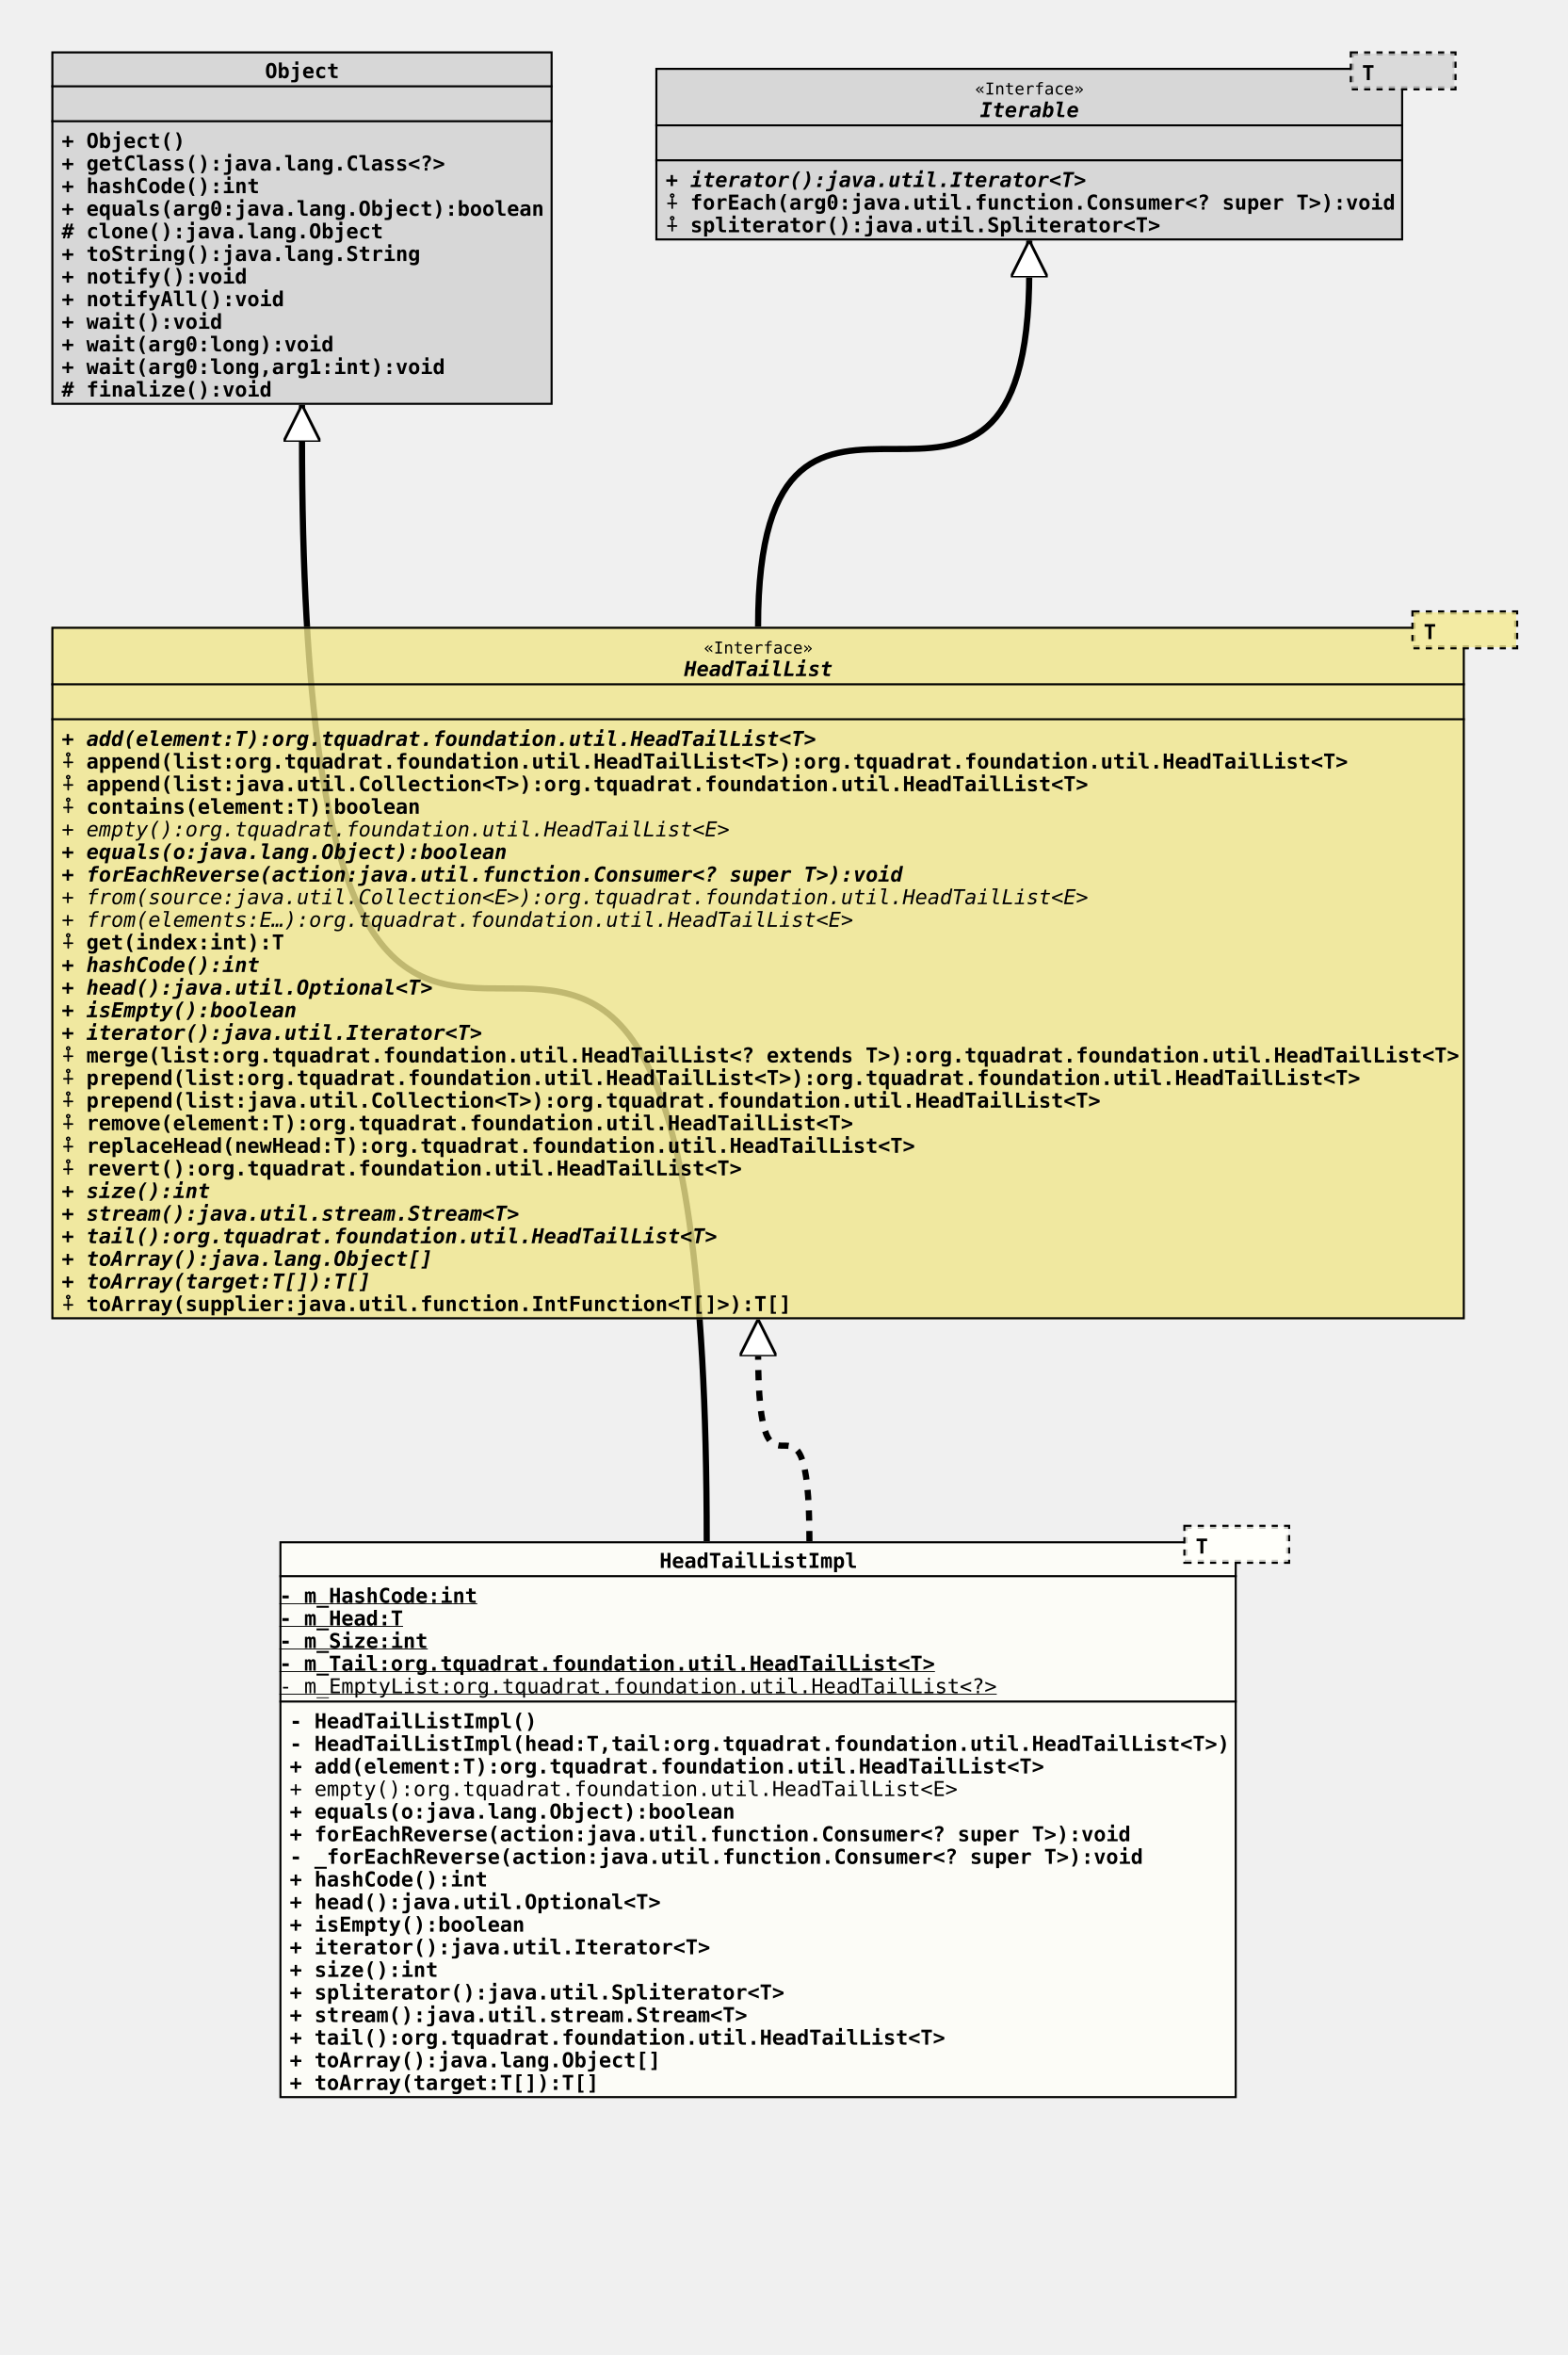
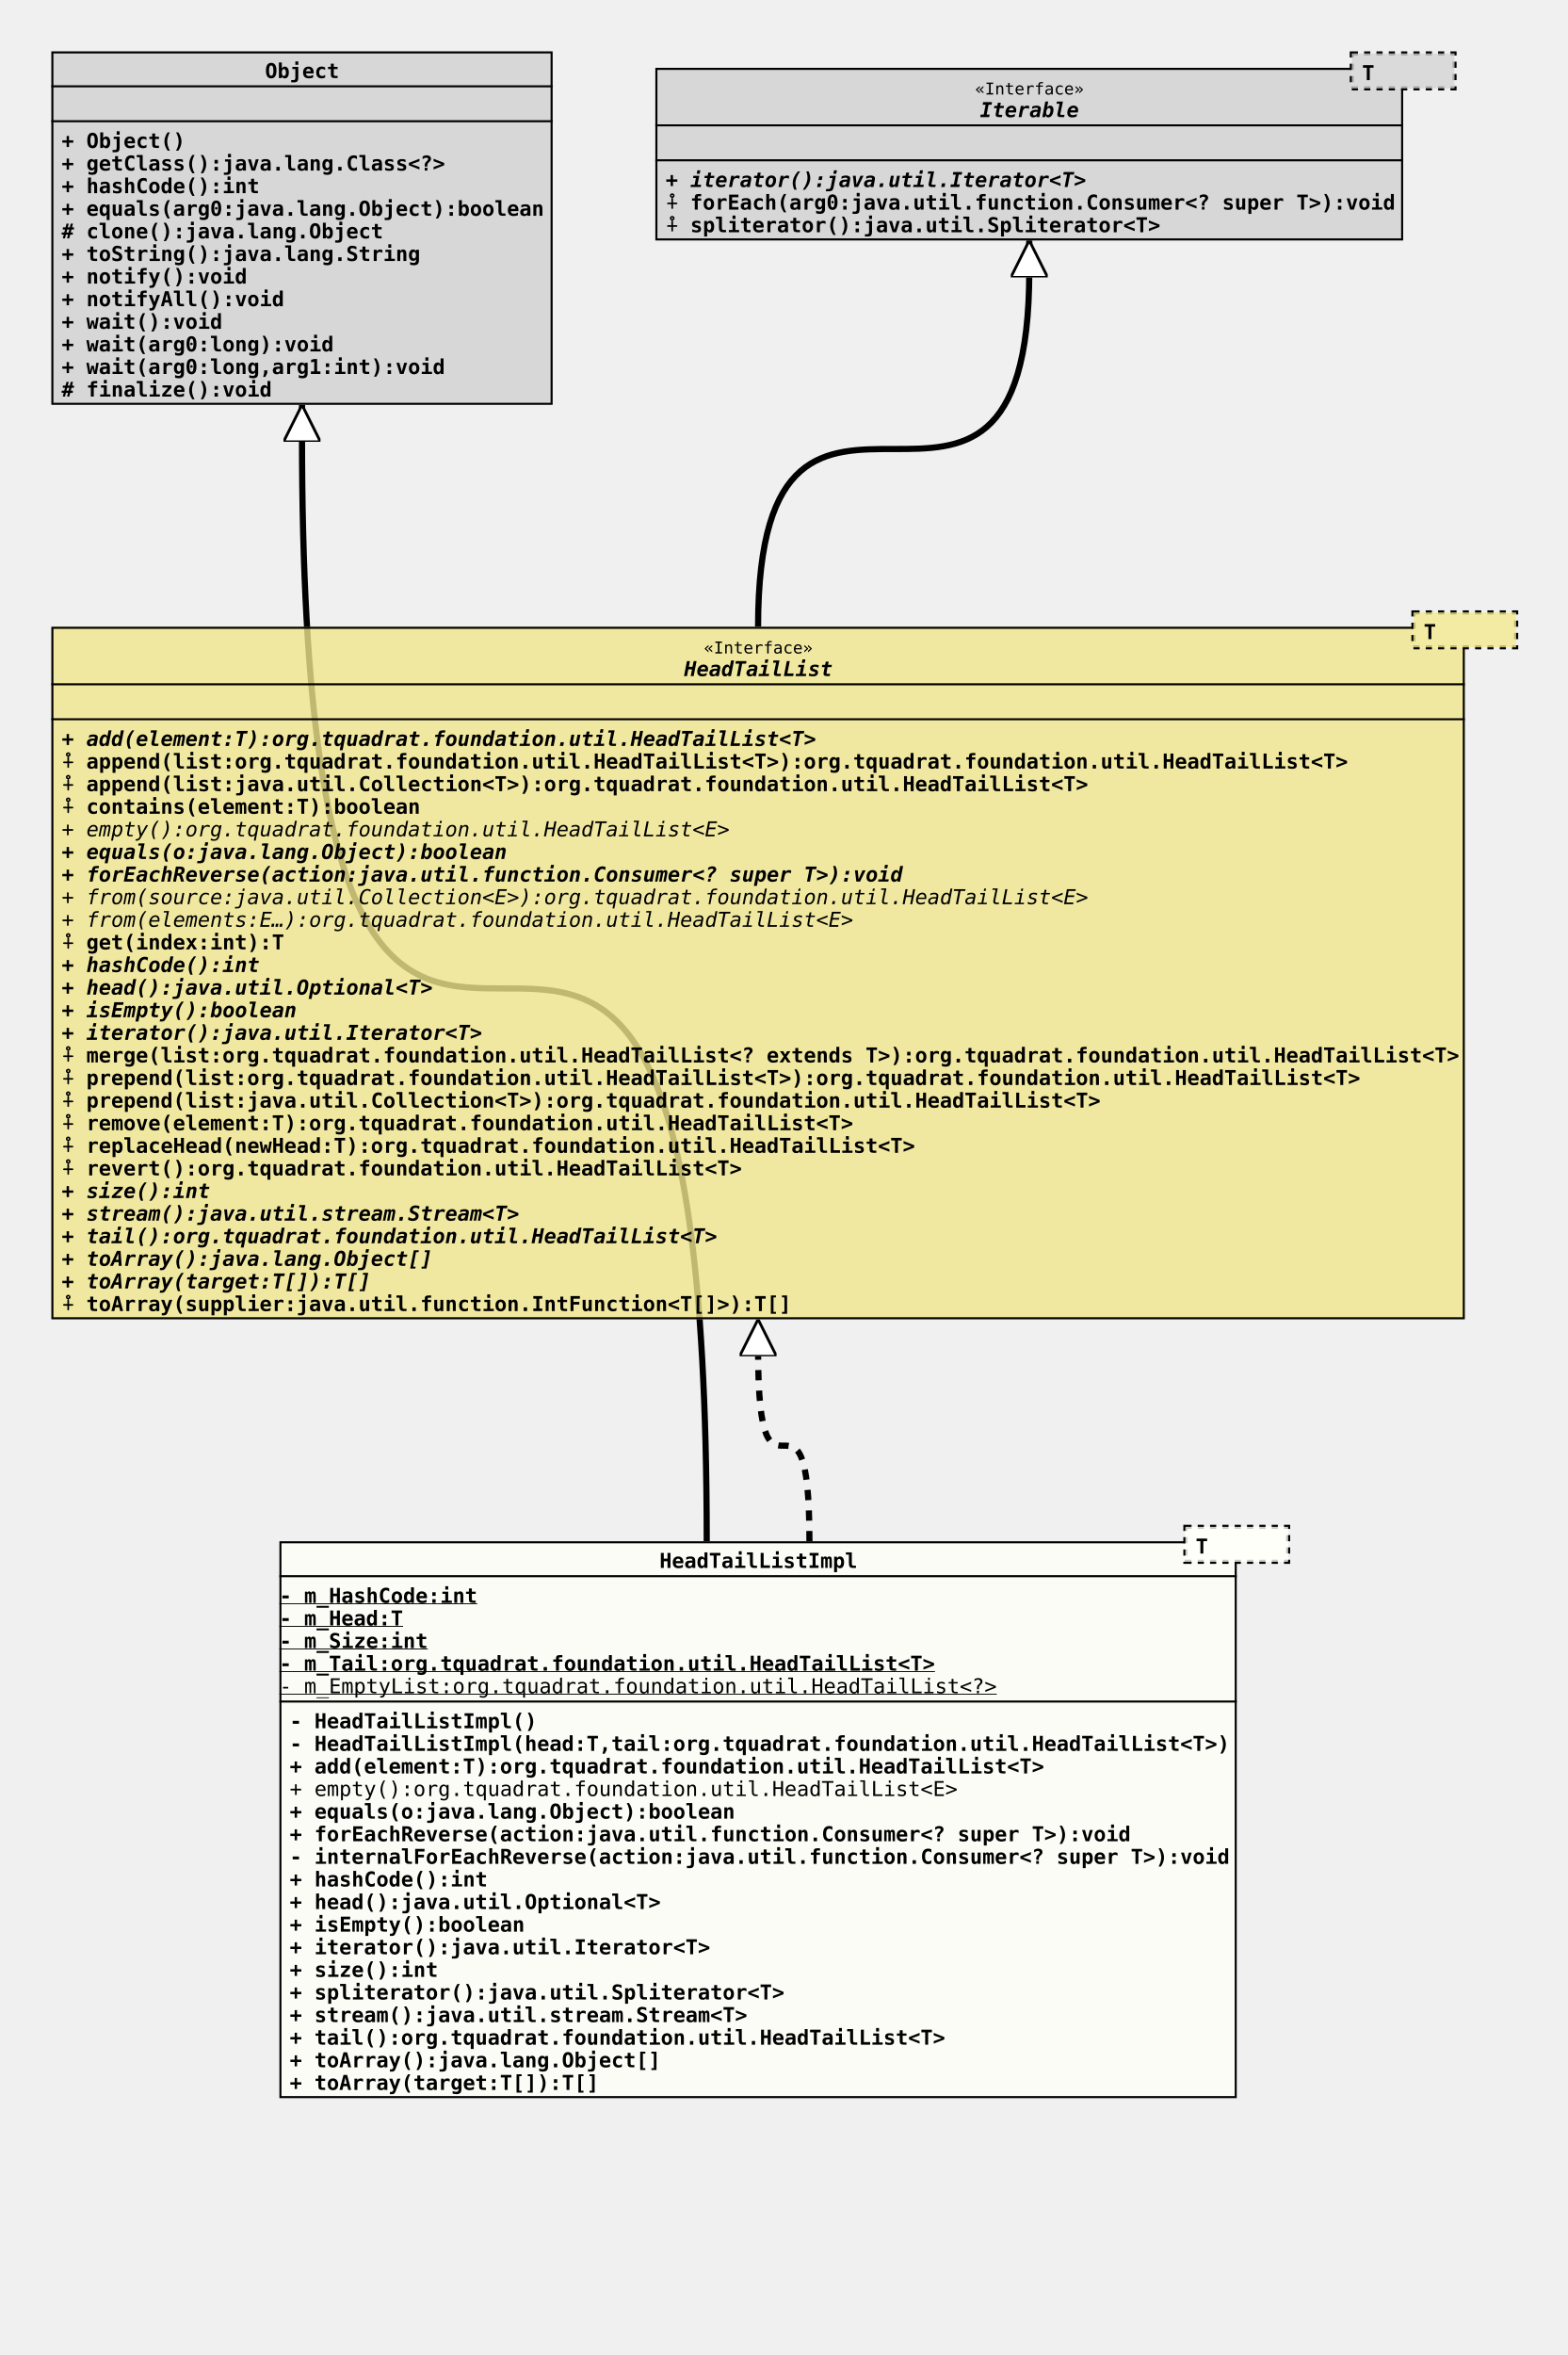
<svg xmlns="http://www.w3.org/2000/svg" xmlns:xlink="http://www.w3.org/1999/xlink" version="1.1" baseProfile="full" width="763.000" height="1146.000">
  <defs>
    <style>
            line
            {
              stroke: black;
            }
            line.separator
            {
              stroke:       black;
              stroke-width: 1;
            }
            marker
            {
              fill: white;
            }
            path
            {
              fill:   white;
              stroke: black;
            }
            path.implementation
            {
              fill:             none;
              stroke-dasharray: 5,5;
              stroke-width:     3;
            }
            path.inheritance
            {
              fill:         none;
              stroke-width: 3;
            }
            rect
            {
              fill:         none;
              stroke:       black;
              stroke-width: 2;
            }
            rect.externalClass
            {
              fill:         #D0D0D0;
              fill-opacity: 0.8;
            }
            rect.focusClass
            {
              fill:         #FFFFF9;
              fill-opacity: 0.8;
            }
            rect.otherClass
            {
              fill:         #F0E68C;
              fill-opacity: 0.8;
            }
            rect.template
            {
              fill:             #FFFFFF;
              fill-opacity:     1.0;
              stroke-dasharray: 3,3;
            }
            text
            {
              font-family: monospace;
              font-size:   10px;
              font-weight: bold;
            }
            text.abstract
            {
              font-style: italic;
            }
            text.final
            {
              text-decoration: underline;
            }
            text.static
            {
              font-weight: normal;
            }
            text.stereotype
            {
              font-size:   8px;
              font-weight: normal;
            }
            </style>
    <marker id="inheritance" viewBox="0,0,40,40" markerUnits="strokeWidth" refX="40" refY="20" markerWidth="6" markerHeight="6" orient="auto">
      <path d="M40,20 l-40,-20 v40 Z" fill="#ffffff" stroke="#000000" stroke-width="3" />
    </marker>
    <marker id="implementation" viewBox="0,0,40,40" markerUnits="strokeWidth" refX="40" refY="20" markerWidth="6" markerHeight="6" orient="auto">
      <path d="M40,20 l-40,-20 v40 Z" fill="#ffffff" stroke="#000000" stroke-width="3" />
    </marker>
    <clipPath id="ID000001">
      <rect class="focusClass" height="271.000" width="466.000" x="0.000" y="8.000" />
    </clipPath>
    <symbol id="org.tquadrat.foundation.util.internal.HeadTailListImpl">
      <g>
        <g class="focusClass" clip-path="url(#ID000001)">
          <rect x="0.000" y="8.000" width="466.000" height="271.000" class="focusClass" />
          <line x1="0.000" y1="25.000" x2="466.000" y2="25.000" class="separator" />
          <text x="185.000" y="21.000">HeadTailListImpl</text>
          <line x1="0.000" y1="86.000" x2="466.000" y2="86.000" class="separator" />
          <text y="38.000" class="final">- m_HashCode:int</text>
          <text y="49.000" class="final">- m_Head:T</text>
          <text y="60.000" class="final">- m_Size:int</text>
          <text y="71.000" class="final">- m_Tail:org.tquadrat.foundation.util.HeadTailList&lt;T&gt;</text>
          <text y="82.000" class="static final">- m_EmptyList:org.tquadrat.foundation.util.HeadTailList&lt;?&gt;</text>
          <text x="5.000" y="99.000">- HeadTailListImpl()</text>
          <text x="5.000" y="110.000">- HeadTailListImpl(head:T,tail:org.tquadrat.foundation.util.HeadTailList&lt;T&gt;)</text>
          <text x="5.000" y="121.000">+ add(element:T):org.tquadrat.foundation.util.HeadTailList&lt;T&gt;</text>
          <text x="5.000" y="132.000" class="static">+ empty():org.tquadrat.foundation.util.HeadTailList&lt;E&gt;</text>
          <text x="5.000" y="143.000">+ equals(o:java.lang.Object):boolean</text>
          <text x="5.000" y="154.000">+ forEachReverse(action:java.util.function.Consumer&lt;? super T&gt;):void</text>
-           <text x="5.000" y="165.000">- _forEachReverse(action:java.util.function.Consumer&lt;? super T&gt;):void</text>
+           <text x="5.000" y="165.000">- internalForEachReverse(action:java.util.function.Consumer&lt;? super T&gt;):void</text>
          <text x="5.000" y="176.000">+ hashCode():int</text>
          <text x="5.000" y="187.000">+ head():java.util.Optional&lt;T&gt;</text>
          <text x="5.000" y="198.000">+ isEmpty():boolean</text>
          <text x="5.000" y="209.000">+ iterator():java.util.Iterator&lt;T&gt;</text>
          <text x="5.000" y="220.000">+ size():int</text>
          <text x="5.000" y="231.000">+ spliterator():java.util.Spliterator&lt;T&gt;</text>
          <text x="5.000" y="242.000">+ stream():java.util.stream.Stream&lt;T&gt;</text>
          <text x="5.000" y="253.000">+ tail():org.tquadrat.foundation.util.HeadTailList&lt;T&gt;</text>
          <text x="5.000" y="264.000">+ toArray():java.lang.Object[]</text>
          <text x="5.000" y="275.000">+ toArray(target:T[]):T[]</text>
        </g>
        <g transform="translate(441.000 0.000)">
          <rect x="0.000" y="1.000" width="50.000" height="17.000" class="template" />
          <rect x="0.000" y="1.000" width="50.000" height="17.000" class="focusClass" stroke="none" stroke-opacity="0.0" />
          <text x="5.000" y="14.000">T</text>
        </g>
      </g>
    </symbol>
    <clipPath id="ID000002">
      <rect class="externalClass" height="172.000" width="244.000" x="0.000" y="0.000" />
    </clipPath>
    <symbol id="java.lang.Object">
      <g>
        <g clip-path="url(#ID000002)">
          <rect x="0.000" y="0.000" width="244.000" height="172.000" class="externalClass" />
          <line x1="0.000" y1="17.000" x2="244.000" y2="17.000" class="separator" />
          <text x="104.000" y="13.000">Object</text>
          <line x1="0.000" y1="34.000" x2="244.000" y2="34.000" class="separator" />
          <text x="5.000" y="30.000" />
          <text x="5.000" y="47.000">+ Object()</text>
          <text x="5.000" y="58.000">+ getClass():java.lang.Class&lt;?&gt;</text>
          <text x="5.000" y="69.000">+ hashCode():int</text>
          <text x="5.000" y="80.000">+ equals(arg0:java.lang.Object):boolean</text>
          <text x="5.000" y="91.000"># clone():java.lang.Object</text>
          <text x="5.000" y="102.000">+ toString():java.lang.String</text>
          <text x="5.000" y="113.000">+ notify():void</text>
          <text x="5.000" y="124.000">+ notifyAll():void</text>
          <text x="5.000" y="135.000">+ wait():void</text>
          <text x="5.000" y="146.000">+ wait(arg0:long):void</text>
          <text x="5.000" y="157.000">+ wait(arg0:long,arg1:int):void</text>
          <text x="5.000" y="168.000"># finalize():void</text>
        </g>
      </g>
    </symbol>
    <clipPath id="ID000003">
      <rect class="otherClass" height="337.000" width="688.000" x="0.000" y="8.000" />
    </clipPath>
    <symbol id="org.tquadrat.foundation.util.HeadTailList">
      <g>
        <g clip-path="url(#ID000003)">
          <rect x="0.000" y="8.000" width="688.000" height="337.000" class="otherClass" />
          <line x1="0.000" y1="36.000" x2="688.000" y2="36.000" class="separator" />
          <text x="317.600" y="21.000" class="stereotype">«Interface»</text>
          <text x="308.000" y="32.000" class="abstract">HeadTailList</text>
          <line x1="0.000" y1="53.000" x2="688.000" y2="53.000" class="separator" />
          <text x="5.000" y="49.000" />
          <text x="5.000" y="66.000" class="abstract">+ add(element:T):org.tquadrat.foundation.util.HeadTailList&lt;T&gt;</text>
          <text x="5.000" y="77.000">⨢ append(list:org.tquadrat.foundation.util.HeadTailList&lt;T&gt;):org.tquadrat.foundation.util.HeadTailList&lt;T&gt;</text>
          <text x="5.000" y="88.000">⨢ append(list:java.util.Collection&lt;T&gt;):org.tquadrat.foundation.util.HeadTailList&lt;T&gt;</text>
          <text x="5.000" y="99.000">⨢ contains(element:T):boolean</text>
          <text x="5.000" y="110.000" class="abstract static">+ empty():org.tquadrat.foundation.util.HeadTailList&lt;E&gt;</text>
          <text x="5.000" y="121.000" class="abstract">+ equals(o:java.lang.Object):boolean</text>
          <text x="5.000" y="132.000" class="abstract">+ forEachReverse(action:java.util.function.Consumer&lt;? super T&gt;):void</text>
          <text x="5.000" y="143.000" class="abstract static">+ from(source:java.util.Collection&lt;E&gt;):org.tquadrat.foundation.util.HeadTailList&lt;E&gt;</text>
          <text x="5.000" y="154.000" class="abstract static">+ from(elements:E…):org.tquadrat.foundation.util.HeadTailList&lt;E&gt;</text>
          <text x="5.000" y="165.000">⨢ get(index:int):T</text>
          <text x="5.000" y="176.000" class="abstract">+ hashCode():int</text>
          <text x="5.000" y="187.000" class="abstract">+ head():java.util.Optional&lt;T&gt;</text>
          <text x="5.000" y="198.000" class="abstract">+ isEmpty():boolean</text>
          <text x="5.000" y="209.000" class="abstract">+ iterator():java.util.Iterator&lt;T&gt;</text>
          <text x="5.000" y="220.000">⨢ merge(list:org.tquadrat.foundation.util.HeadTailList&lt;? extends T&gt;):org.tquadrat.foundation.util.HeadTailList&lt;T&gt;</text>
          <text x="5.000" y="231.000">⨢ prepend(list:org.tquadrat.foundation.util.HeadTailList&lt;T&gt;):org.tquadrat.foundation.util.HeadTailList&lt;T&gt;</text>
          <text x="5.000" y="242.000">⨢ prepend(list:java.util.Collection&lt;T&gt;):org.tquadrat.foundation.util.HeadTailList&lt;T&gt;</text>
          <text x="5.000" y="253.000">⨢ remove(element:T):org.tquadrat.foundation.util.HeadTailList&lt;T&gt;</text>
          <text x="5.000" y="264.000">⨢ replaceHead(newHead:T):org.tquadrat.foundation.util.HeadTailList&lt;T&gt;</text>
          <text x="5.000" y="275.000">⨢ revert():org.tquadrat.foundation.util.HeadTailList&lt;T&gt;</text>
          <text x="5.000" y="286.000" class="abstract">+ size():int</text>
          <text x="5.000" y="297.000" class="abstract">+ stream():java.util.stream.Stream&lt;T&gt;</text>
          <text x="5.000" y="308.000" class="abstract">+ tail():org.tquadrat.foundation.util.HeadTailList&lt;T&gt;</text>
          <text x="5.000" y="319.000" class="abstract">+ toArray():java.lang.Object[]</text>
          <text x="5.000" y="330.000" class="abstract">+ toArray(target:T[]):T[]</text>
          <text x="5.000" y="341.000">⨢ toArray(supplier:java.util.function.IntFunction&lt;T[]&gt;):T[]</text>
        </g>
        <g transform="translate(663.000 0.000)">
          <rect x="0.000" y="1.000" width="50.000" height="17.000" class="template" />
          <rect x="0.000" y="1.000" width="50.000" height="17.000" class="otherClass" stroke="none" stroke-opacity="0.0" />
          <text x="5.000" y="14.000">T</text>
        </g>
      </g>
    </symbol>
    <clipPath id="ID000004">
      <rect class="externalClass" height="84.000" width="364.000" x="0.000" y="8.000" />
    </clipPath>
    <symbol id="java.lang.Iterable">
      <g>
        <g clip-path="url(#ID000004)">
          <rect x="0.000" y="8.000" width="364.000" height="84.000" class="externalClass" />
          <line x1="0.000" y1="36.000" x2="364.000" y2="36.000" class="separator" />
          <text x="155.600" y="21.000" class="stereotype">«Interface»</text>
          <text x="158.000" y="32.000" class="abstract">Iterable</text>
          <line x1="0.000" y1="53.000" x2="364.000" y2="53.000" class="separator" />
          <text x="5.000" y="49.000" />
          <text x="5.000" y="66.000" class="abstract">+ iterator():java.util.Iterator&lt;T&gt;</text>
          <text x="5.000" y="77.000">⨢ forEach(arg0:java.util.function.Consumer&lt;? super T&gt;):void</text>
          <text x="5.000" y="88.000">⨢ spliterator():java.util.Spliterator&lt;T&gt;</text>
        </g>
        <g transform="translate(339.000 0.000)">
          <rect x="0.000" y="1.000" width="50.000" height="17.000" class="template" />
          <rect x="0.000" y="1.000" width="50.000" height="17.000" class="externalClass" stroke="none" stroke-opacity="0.0" />
          <text x="5.000" y="14.000">T</text>
        </g>
      </g>
    </symbol>
  </defs>
  <path class="inheritance" d="M344.000,750.000 c0.000,-538.000,-197.000,0.000,-197.000,-538.000 v-15" marker-end="url(#inheritance)" />
  <path class="implementation" d="M394.000,750.000 c0.000,-93.000,-25.000,0.000,-25.000,-93.000 v-15" marker-end="url(#implementation)" />
  <path class="inheritance" d="M369.000,305.000 c0.000,-173.000,132.000,0.000,132.000,-173.000 v-15" marker-end="url(#inheritance)" />
  <use x="25.000" y="25.000" xlink:href="#java.lang.Object" />
  <use x="319.000" y="25.000" xlink:href="#java.lang.Iterable" />
  <use x="25.000" y="297.000" xlink:href="#org.tquadrat.foundation.util.HeadTailList" />
  <use x="136.000" y="742.000" xlink:href="#org.tquadrat.foundation.util.internal.HeadTailListImpl" />
</svg>
